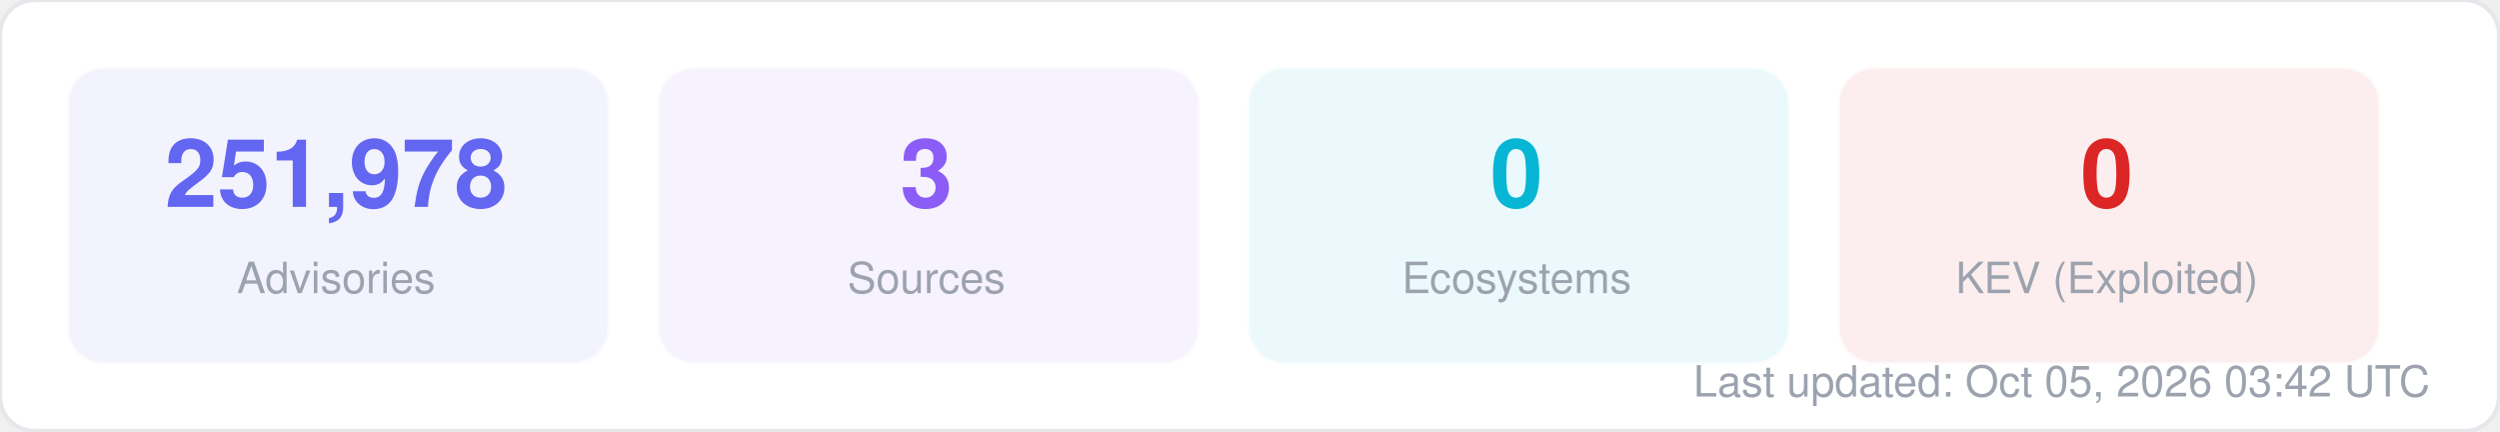
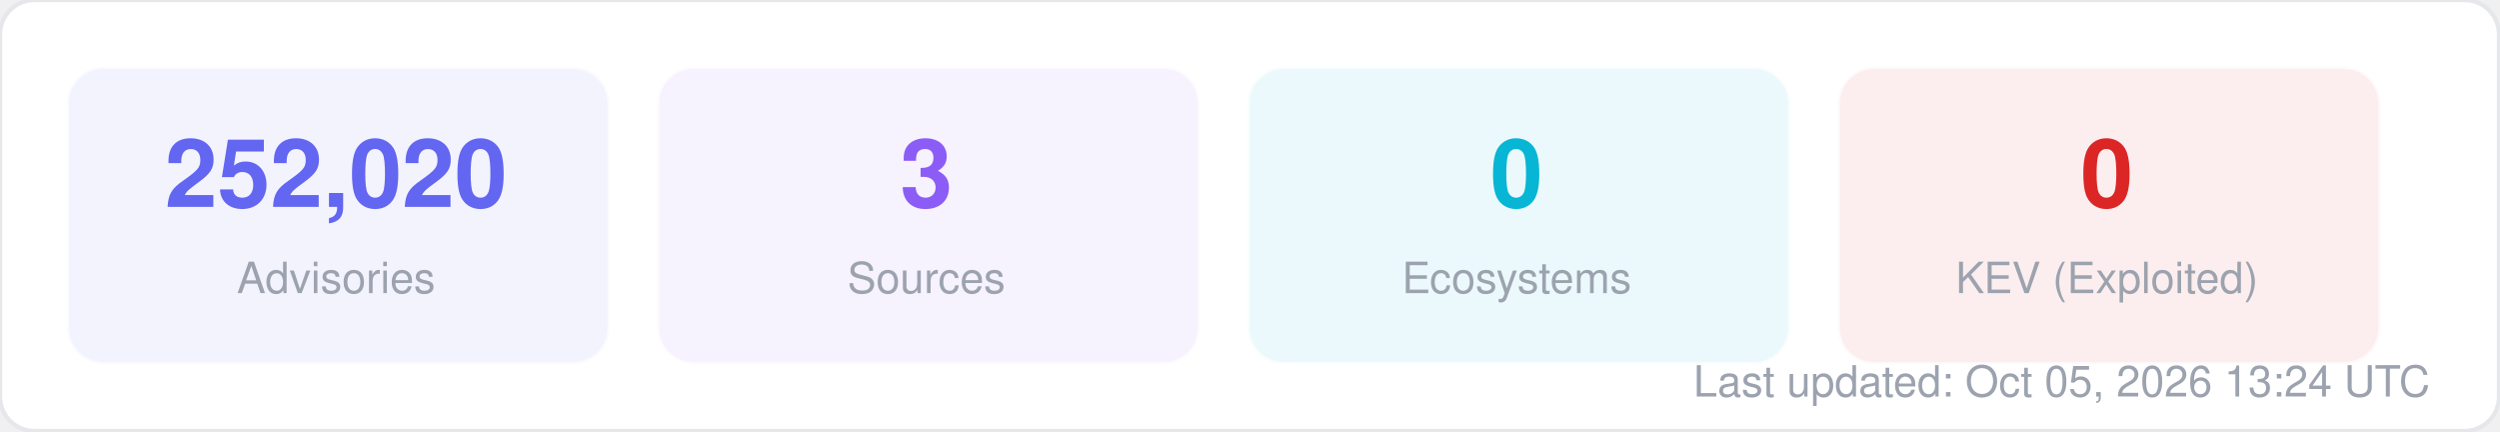
<svg xmlns="http://www.w3.org/2000/svg" width="580" height="100" viewBox="0 0 580 100" fill="none">
  <style>
  text { font-family: -apple-system, BlinkMacSystemFont, "Segoe UI", Helvetica, Arial, sans-serif; }
  .title { font-size: 14px; font-weight: 700; fill: #1f2937; }
  .label { font-size: 11px; fill: #6b7280; }
  .value { font-size: 11px; font-weight: 600; fill: #374151; }
  .big-number { font-size: 28px; font-weight: 800; fill: #111827; }
  .sub { font-size: 10px; fill: #9ca3af; }
</style>
  <rect width="580" height="100" rx="8" fill="#ffffff" stroke="#e5e7eb" stroke-width="1" />
  <rect x="16" y="16" width="125" height="68" rx="8" fill="#6366f1" opacity="0.08" stroke="#6366f1" stroke-width="1" stroke-opacity="0.3" />
-   <text x="78" y="48" text-anchor="middle" class="big-number" style="font-size:22px; fill:#6366f1">251,978</text>
+   <text x="78" y="48" text-anchor="middle" class="big-number" style="font-size:22px; fill:#6366f1">252,020</text>
  <text x="78" y="68" text-anchor="middle" class="sub">Advisories</text>
  <rect x="153" y="16" width="125" height="68" rx="8" fill="#8b5cf6" opacity="0.08" stroke="#8b5cf6" stroke-width="1" stroke-opacity="0.3" />
  <text x="215" y="48" text-anchor="middle" class="big-number" style="font-size:22px; fill:#8b5cf6">3</text>
  <text x="215" y="68" text-anchor="middle" class="sub">Sources</text>
  <rect x="290" y="16" width="125" height="68" rx="8" fill="#06b6d4" opacity="0.08" stroke="#06b6d4" stroke-width="1" stroke-opacity="0.3" />
  <text x="352" y="48" text-anchor="middle" class="big-number" style="font-size:22px; fill:#06b6d4">0</text>
  <text x="352" y="68" text-anchor="middle" class="sub">Ecosystems</text>
  <rect x="427" y="16" width="125" height="68" rx="8" fill="#dc2626" opacity="0.08" stroke="#dc2626" stroke-width="1" stroke-opacity="0.3" />
  <text x="489" y="48" text-anchor="middle" class="big-number" style="font-size:22px; fill:#dc2626">0</text>
  <text x="489" y="68" text-anchor="middle" class="sub">KEV (Exploited)</text>
-   <text x="564" y="92" text-anchor="end" class="sub">Last updated: Oct 05, 2026 03:42 UTC</text>
+   <text x="564" y="92" text-anchor="end" class="sub">Last updated: Oct 05, 2026 13:24 UTC</text>
</svg>
